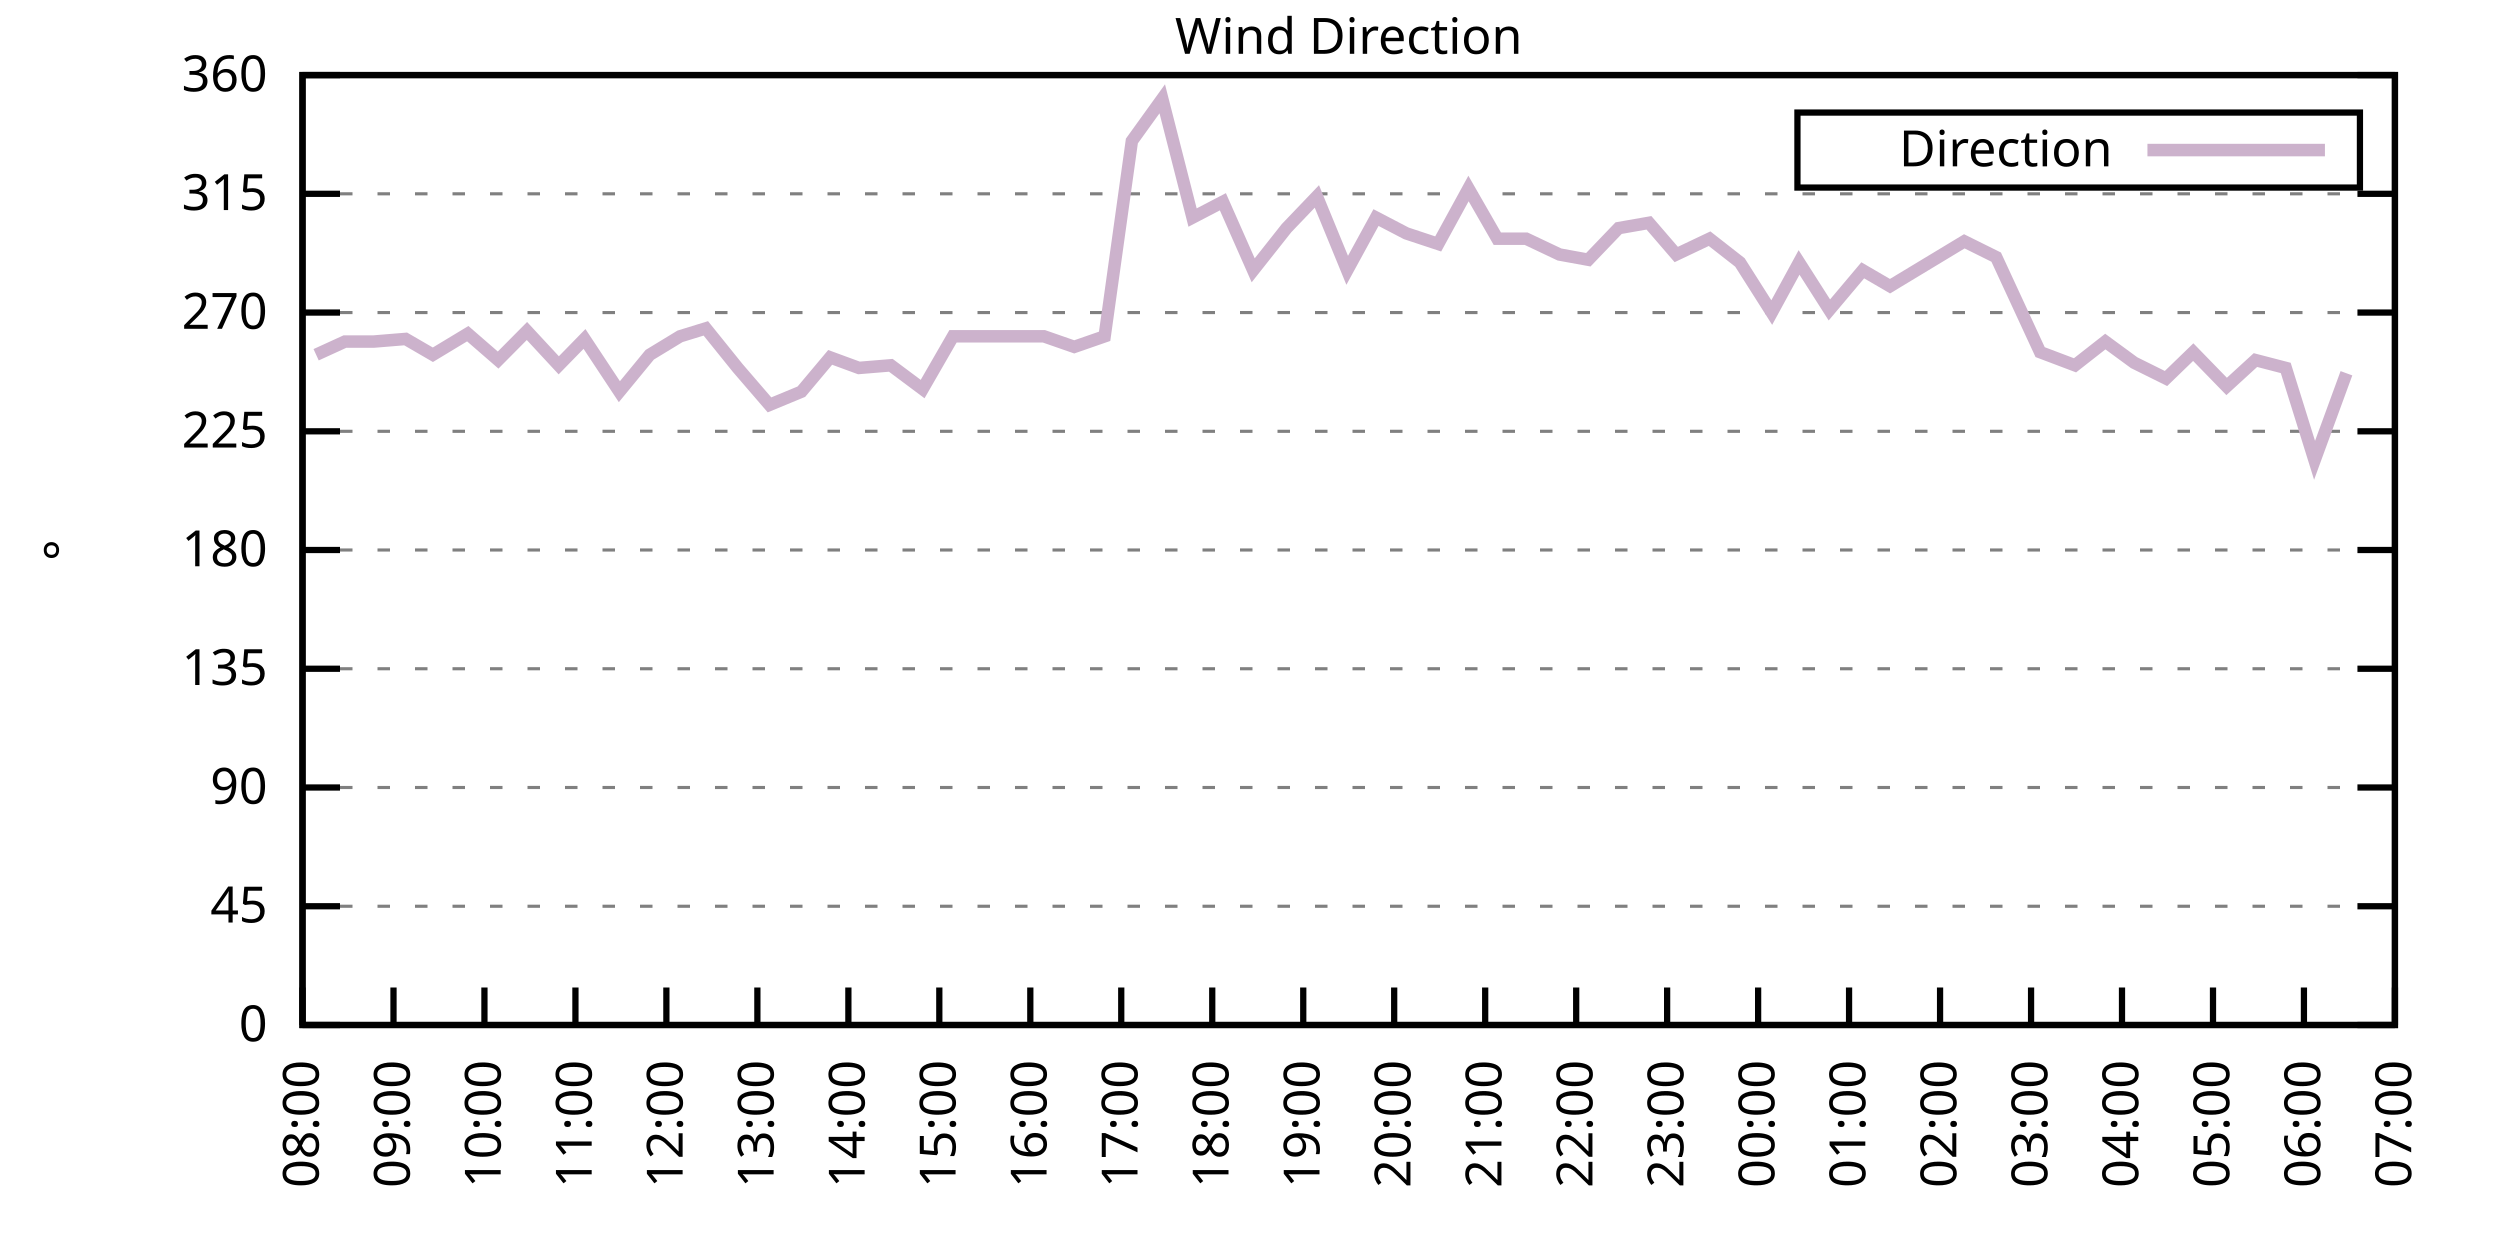
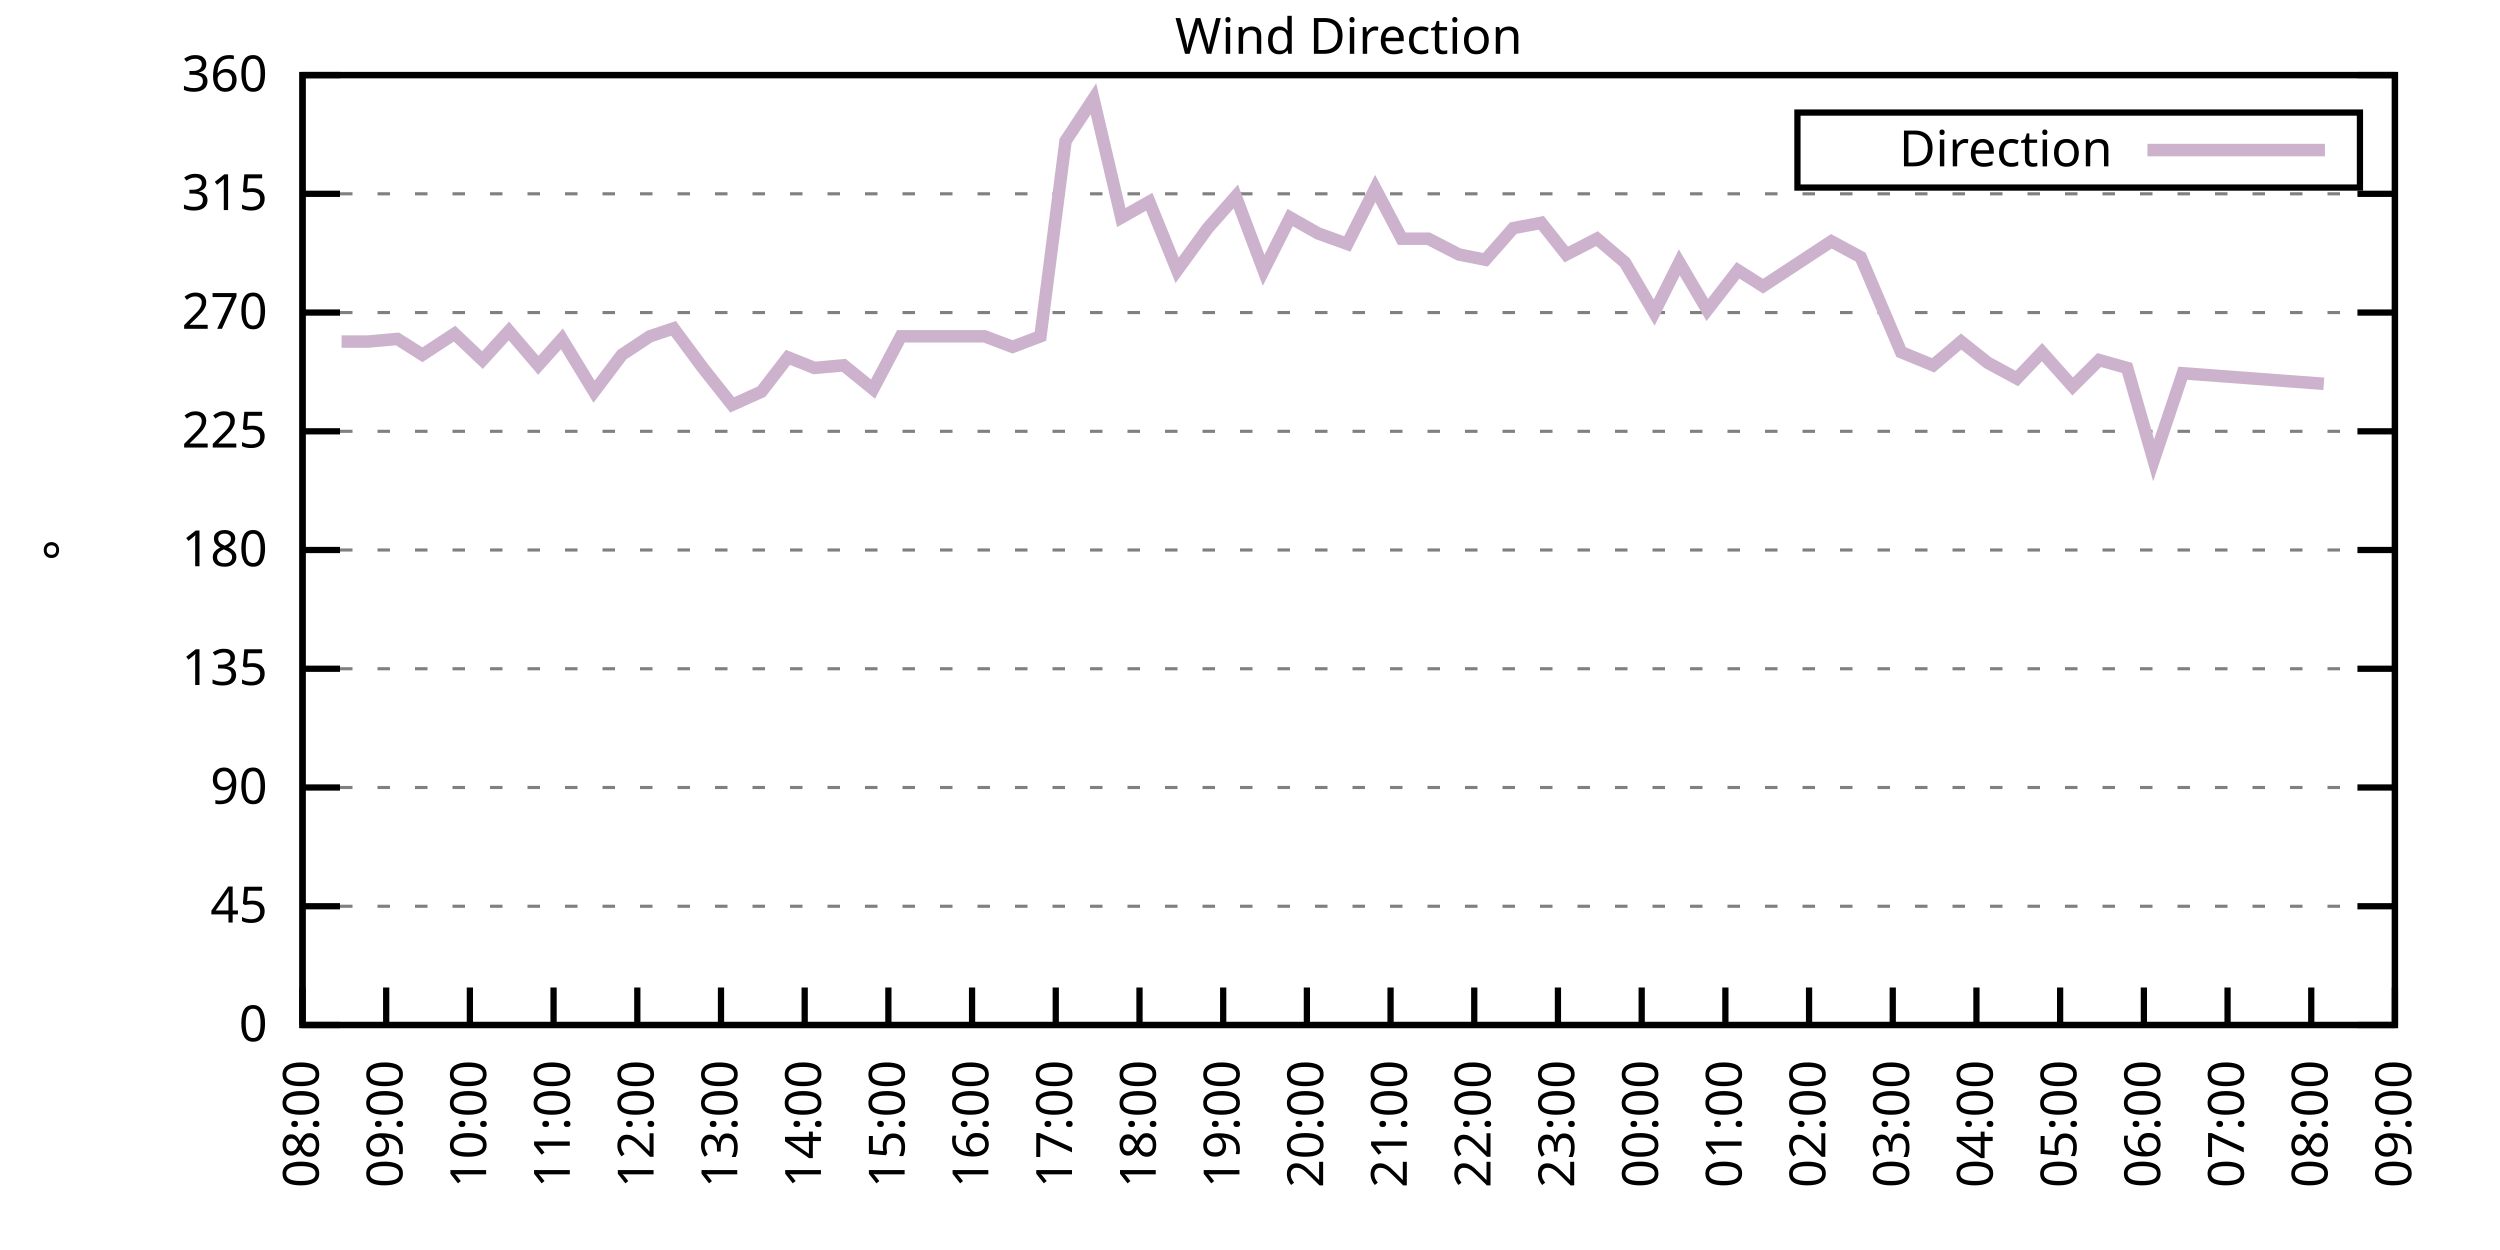
<svg xmlns="http://www.w3.org/2000/svg" xmlns:xlink="http://www.w3.org/1999/xlink" width="400" height="200" viewBox="0 0 400 200">
  <g id="gnuplot_canvas">
    <rect x="0" y="0" width="400" height="200" fill="none" />
    <defs>
      <circle id="gpDot" r="0.5" stroke-width="0.5" stroke="currentColor" />
      <path id="gpPt0" stroke-width="0.333" stroke="currentColor" d="M-1,0 h2 M0,-1 v2" />
      <path id="gpPt1" stroke-width="0.333" stroke="currentColor" d="M-1,-1 L1,1 M1,-1 L-1,1" />
      <path id="gpPt2" stroke-width="0.333" stroke="currentColor" d="M-1,0 L1,0 M0,-1 L0,1 M-1,-1 L1,1 M-1,1 L1,-1" />
      <rect id="gpPt3" stroke-width="0.333" stroke="currentColor" x="-1" y="-1" width="2" height="2" />
      <rect id="gpPt4" stroke-width="0.333" stroke="currentColor" fill="currentColor" x="-1" y="-1" width="2" height="2" />
      <circle id="gpPt5" stroke-width="0.333" stroke="currentColor" cx="0" cy="0" r="1" />
      <use xlink:href="#gpPt5" id="gpPt6" fill="currentColor" stroke="none" />
      <path id="gpPt7" stroke-width="0.333" stroke="currentColor" d="M0,-1.33 L-1.33,0.67 L1.33,0.67 z" />
      <use xlink:href="#gpPt7" id="gpPt8" fill="currentColor" stroke="none" />
      <use xlink:href="#gpPt7" id="gpPt9" stroke="currentColor" transform="rotate(180)" />
      <use xlink:href="#gpPt9" id="gpPt10" fill="currentColor" stroke="none" />
      <use xlink:href="#gpPt3" id="gpPt11" stroke="currentColor" transform="rotate(45)" />
      <use xlink:href="#gpPt11" id="gpPt12" fill="currentColor" stroke="none" />
      <path id="gpPt13" stroke-width="0.333" stroke="currentColor" d="M0,1.330 L1.265,0.411 L0.782,-1.067 L-0.782,-1.076 L-1.265,0.411 z" />
      <use xlink:href="#gpPt13" id="gpPt14" fill="currentColor" stroke="none" />
      <filter id="textbox" filterUnits="objectBoundingBox" x="0" y="0" height="1" width="1">
        <feFlood flood-color="white" flood-opacity="1" result="bgnd" />
        <feComposite in="SourceGraphic" in2="bgnd" operator="atop" />
      </filter>
      <filter id="greybox" filterUnits="objectBoundingBox" x="0" y="0" height="1" width="1">
        <feFlood flood-color="lightgrey" flood-opacity="1" result="grey" />
        <feComposite in="SourceGraphic" in2="grey" operator="atop" />
      </filter>
    </defs>
    <g fill="none" color="white" stroke="currentColor" stroke-width="1.00" stroke-linecap="butt" stroke-linejoin="miter">
</g>
    <g fill="none" color="black" stroke="currentColor" stroke-width="1.00" stroke-linecap="butt" stroke-linejoin="miter">
      <g stroke="none" shape-rendering="crispEdges">
        <polygon fill="rgb(255, 255, 255)" points="48.40,164.00 383.18,164.00 383.18,12.02 48.40,12.02 " />
      </g>
    </g>
    <g fill="none" color="black" stroke="currentColor" stroke-width="1.00" stroke-linecap="butt" stroke-linejoin="miter">
</g>
    <g fill="none" color="black" stroke="black" stroke-width="0.50" stroke-linecap="butt" stroke-linejoin="miter">
</g>
    <g fill="none" color="gray" stroke="currentColor" stroke-width="0.50" stroke-linecap="butt" stroke-linejoin="miter">
      <path stroke="gray" stroke-dasharray="2,4" class="gridline" d="M48.40,164.00 L383.19,164.00  " />
    </g>
    <g fill="none" color="gray" stroke="gray" stroke-width="1.00" stroke-linecap="butt" stroke-linejoin="miter">
</g>
    <g fill="none" color="black" stroke="currentColor" stroke-width="1.00" stroke-linecap="butt" stroke-linejoin="miter">
      <path stroke="black" d="M48.40,164.00 L54.40,164.00 M383.19,164.00 L377.19,164.00  " />
      <g transform="translate(42.80,166.60)" stroke="none" fill="black" font-family="Sans" font-size="8.00" text-anchor="end">
        <text>
          <tspan font-family="Sans"> 0</tspan>
        </text>
      </g>
    </g>
    <g fill="none" color="black" stroke="currentColor" stroke-width="1.00" stroke-linecap="butt" stroke-linejoin="miter">
</g>
    <g fill="none" color="black" stroke="black" stroke-width="0.50" stroke-linecap="butt" stroke-linejoin="miter">
</g>
    <g fill="none" color="gray" stroke="currentColor" stroke-width="0.50" stroke-linecap="butt" stroke-linejoin="miter">
      <path stroke="gray" stroke-dasharray="2,4" class="gridline" d="M48.40,145.00 L383.19,145.00  " />
    </g>
    <g fill="none" color="gray" stroke="gray" stroke-width="1.00" stroke-linecap="butt" stroke-linejoin="miter">
</g>
    <g fill="none" color="black" stroke="currentColor" stroke-width="1.00" stroke-linecap="butt" stroke-linejoin="miter">
      <path stroke="black" d="M48.40,145.00 L54.40,145.00 M383.19,145.00 L377.19,145.00  " />
      <g transform="translate(42.80,147.60)" stroke="none" fill="black" font-family="Sans" font-size="8.00" text-anchor="end">
        <text>
          <tspan font-family="Sans"> 45</tspan>
        </text>
      </g>
    </g>
    <g fill="none" color="black" stroke="currentColor" stroke-width="1.00" stroke-linecap="butt" stroke-linejoin="miter">
</g>
    <g fill="none" color="black" stroke="black" stroke-width="0.50" stroke-linecap="butt" stroke-linejoin="miter">
</g>
    <g fill="none" color="gray" stroke="currentColor" stroke-width="0.50" stroke-linecap="butt" stroke-linejoin="miter">
      <path stroke="gray" stroke-dasharray="2,4" class="gridline" d="M48.40,126.00 L383.19,126.00  " />
    </g>
    <g fill="none" color="gray" stroke="gray" stroke-width="1.00" stroke-linecap="butt" stroke-linejoin="miter">
</g>
    <g fill="none" color="black" stroke="currentColor" stroke-width="1.00" stroke-linecap="butt" stroke-linejoin="miter">
      <path stroke="black" d="M48.40,126.00 L54.40,126.00 M383.19,126.00 L377.19,126.00  " />
      <g transform="translate(42.80,128.60)" stroke="none" fill="black" font-family="Sans" font-size="8.00" text-anchor="end">
        <text>
          <tspan font-family="Sans"> 90</tspan>
        </text>
      </g>
    </g>
    <g fill="none" color="black" stroke="currentColor" stroke-width="1.00" stroke-linecap="butt" stroke-linejoin="miter">
</g>
    <g fill="none" color="black" stroke="black" stroke-width="0.50" stroke-linecap="butt" stroke-linejoin="miter">
</g>
    <g fill="none" color="gray" stroke="currentColor" stroke-width="0.50" stroke-linecap="butt" stroke-linejoin="miter">
      <path stroke="gray" stroke-dasharray="2,4" class="gridline" d="M48.40,107.00 L383.19,107.00  " />
    </g>
    <g fill="none" color="gray" stroke="gray" stroke-width="1.00" stroke-linecap="butt" stroke-linejoin="miter">
</g>
    <g fill="none" color="black" stroke="currentColor" stroke-width="1.00" stroke-linecap="butt" stroke-linejoin="miter">
      <path stroke="black" d="M48.40,107.00 L54.40,107.00 M383.19,107.00 L377.19,107.00  " />
      <g transform="translate(42.80,109.60)" stroke="none" fill="black" font-family="Sans" font-size="8.00" text-anchor="end">
        <text>
          <tspan font-family="Sans"> 135</tspan>
        </text>
      </g>
    </g>
    <g fill="none" color="black" stroke="currentColor" stroke-width="1.00" stroke-linecap="butt" stroke-linejoin="miter">
</g>
    <g fill="none" color="black" stroke="black" stroke-width="0.50" stroke-linecap="butt" stroke-linejoin="miter">
</g>
    <g fill="none" color="gray" stroke="currentColor" stroke-width="0.50" stroke-linecap="butt" stroke-linejoin="miter">
      <path stroke="gray" stroke-dasharray="2,4" class="gridline" d="M48.40,88.00 L383.19,88.00  " />
    </g>
    <g fill="none" color="gray" stroke="gray" stroke-width="1.00" stroke-linecap="butt" stroke-linejoin="miter">
</g>
    <g fill="none" color="black" stroke="currentColor" stroke-width="1.00" stroke-linecap="butt" stroke-linejoin="miter">
      <path stroke="black" d="M48.40,88.00 L54.40,88.00 M383.19,88.00 L377.19,88.00  " />
      <g transform="translate(42.80,90.60)" stroke="none" fill="black" font-family="Sans" font-size="8.00" text-anchor="end">
        <text>
          <tspan font-family="Sans"> 180</tspan>
        </text>
      </g>
    </g>
    <g fill="none" color="black" stroke="currentColor" stroke-width="1.00" stroke-linecap="butt" stroke-linejoin="miter">
</g>
    <g fill="none" color="black" stroke="black" stroke-width="0.50" stroke-linecap="butt" stroke-linejoin="miter">
</g>
    <g fill="none" color="gray" stroke="currentColor" stroke-width="0.50" stroke-linecap="butt" stroke-linejoin="miter">
      <path stroke="gray" stroke-dasharray="2,4" class="gridline" d="M48.40,69.01 L383.19,69.01  " />
    </g>
    <g fill="none" color="gray" stroke="gray" stroke-width="1.00" stroke-linecap="butt" stroke-linejoin="miter">
</g>
    <g fill="none" color="black" stroke="currentColor" stroke-width="1.00" stroke-linecap="butt" stroke-linejoin="miter">
      <path stroke="black" d="M48.40,69.01 L54.40,69.01 M383.19,69.01 L377.19,69.01  " />
      <g transform="translate(42.80,71.61)" stroke="none" fill="black" font-family="Sans" font-size="8.00" text-anchor="end">
        <text>
          <tspan font-family="Sans"> 225</tspan>
        </text>
      </g>
    </g>
    <g fill="none" color="black" stroke="currentColor" stroke-width="1.00" stroke-linecap="butt" stroke-linejoin="miter">
</g>
    <g fill="none" color="black" stroke="black" stroke-width="0.50" stroke-linecap="butt" stroke-linejoin="miter">
</g>
    <g fill="none" color="gray" stroke="currentColor" stroke-width="0.50" stroke-linecap="butt" stroke-linejoin="miter">
      <path stroke="gray" stroke-dasharray="2,4" class="gridline" d="M48.40,50.01 L383.19,50.01  " />
    </g>
    <g fill="none" color="gray" stroke="gray" stroke-width="1.00" stroke-linecap="butt" stroke-linejoin="miter">
</g>
    <g fill="none" color="black" stroke="currentColor" stroke-width="1.00" stroke-linecap="butt" stroke-linejoin="miter">
      <path stroke="black" d="M48.40,50.01 L54.40,50.01 M383.19,50.01 L377.19,50.01  " />
      <g transform="translate(42.80,52.61)" stroke="none" fill="black" font-family="Sans" font-size="8.00" text-anchor="end">
        <text>
          <tspan font-family="Sans"> 270</tspan>
        </text>
      </g>
    </g>
    <g fill="none" color="black" stroke="currentColor" stroke-width="1.00" stroke-linecap="butt" stroke-linejoin="miter">
</g>
    <g fill="none" color="black" stroke="black" stroke-width="0.50" stroke-linecap="butt" stroke-linejoin="miter">
</g>
    <g fill="none" color="gray" stroke="currentColor" stroke-width="0.50" stroke-linecap="butt" stroke-linejoin="miter">
      <path stroke="gray" stroke-dasharray="2,4" class="gridline" d="M48.40,31.01 L383.19,31.01  " />
    </g>
    <g fill="none" color="gray" stroke="gray" stroke-width="1.00" stroke-linecap="butt" stroke-linejoin="miter">
</g>
    <g fill="none" color="black" stroke="currentColor" stroke-width="1.00" stroke-linecap="butt" stroke-linejoin="miter">
      <path stroke="black" d="M48.40,31.01 L54.40,31.01 M383.19,31.01 L377.19,31.01  " />
      <g transform="translate(42.80,33.61)" stroke="none" fill="black" font-family="Sans" font-size="8.00" text-anchor="end">
        <text>
          <tspan font-family="Sans"> 315</tspan>
        </text>
      </g>
    </g>
    <g fill="none" color="black" stroke="currentColor" stroke-width="1.00" stroke-linecap="butt" stroke-linejoin="miter">
</g>
    <g fill="none" color="black" stroke="black" stroke-width="0.50" stroke-linecap="butt" stroke-linejoin="miter">
</g>
    <g fill="none" color="gray" stroke="currentColor" stroke-width="0.50" stroke-linecap="butt" stroke-linejoin="miter">
      <path stroke="gray" stroke-dasharray="2,4" class="gridline" d="M48.40,12.01 L383.19,12.01  " />
    </g>
    <g fill="none" color="gray" stroke="gray" stroke-width="1.00" stroke-linecap="butt" stroke-linejoin="miter">
</g>
    <g fill="none" color="black" stroke="currentColor" stroke-width="1.00" stroke-linecap="butt" stroke-linejoin="miter">
      <path stroke="black" d="M48.40,12.01 L54.40,12.01 M383.19,12.01 L377.19,12.01  " />
      <g transform="translate(42.80,14.61)" stroke="none" fill="black" font-family="Sans" font-size="8.00" text-anchor="end">
        <text>
          <tspan font-family="Sans"> 360</tspan>
        </text>
      </g>
    </g>
    <g fill="none" color="black" stroke="currentColor" stroke-width="1.00" stroke-linecap="butt" stroke-linejoin="miter">
      <path stroke="black" d="M48.40,164.00 L48.40,158.00  " />
      <g transform="translate(51.00,169.60) rotate(270.00)" stroke="none" fill="black" font-family="Sans" font-size="8.00" text-anchor="end">
        <text>
          <tspan font-family="Sans">08:00</tspan>
        </text>
      </g>
    </g>
    <g fill="none" color="black" stroke="currentColor" stroke-width="1.00" stroke-linecap="butt" stroke-linejoin="miter">
-       <path stroke="black" d="M62.96,164.00 L62.96,158.00  " />
-       <g transform="translate(65.56,169.60) rotate(270.00)" stroke="none" fill="black" font-family="Sans" font-size="8.00" text-anchor="end">
+       <path stroke="black" d="M61.79,164.00 L61.79,158.00  " />
+       <g transform="translate(64.39,169.60) rotate(270.00)" stroke="none" fill="black" font-family="Sans" font-size="8.00" text-anchor="end">
        <text>
          <tspan font-family="Sans">09:00</tspan>
        </text>
      </g>
    </g>
    <g fill="none" color="black" stroke="currentColor" stroke-width="1.00" stroke-linecap="butt" stroke-linejoin="miter">
-       <path stroke="black" d="M77.51,164.00 L77.51,158.00  " />
-       <g transform="translate(80.11,169.60) rotate(270.00)" stroke="none" fill="black" font-family="Sans" font-size="8.00" text-anchor="end">
+       <path stroke="black" d="M75.18,164.00 L75.18,158.00  " />
+       <g transform="translate(77.78,169.60) rotate(270.00)" stroke="none" fill="black" font-family="Sans" font-size="8.00" text-anchor="end">
        <text>
          <tspan font-family="Sans">10:00</tspan>
        </text>
      </g>
    </g>
    <g fill="none" color="black" stroke="currentColor" stroke-width="1.00" stroke-linecap="butt" stroke-linejoin="miter">
-       <path stroke="black" d="M92.07,164.00 L92.07,158.00  " />
-       <g transform="translate(94.67,169.60) rotate(270.00)" stroke="none" fill="black" font-family="Sans" font-size="8.00" text-anchor="end">
+       <path stroke="black" d="M88.57,164.00 L88.57,158.00  " />
+       <g transform="translate(91.17,169.60) rotate(270.00)" stroke="none" fill="black" font-family="Sans" font-size="8.00" text-anchor="end">
        <text>
          <tspan font-family="Sans">11:00</tspan>
        </text>
      </g>
    </g>
    <g fill="none" color="black" stroke="currentColor" stroke-width="1.00" stroke-linecap="butt" stroke-linejoin="miter">
-       <path stroke="black" d="M106.62,164.00 L106.62,158.00  " />
-       <g transform="translate(109.22,169.60) rotate(270.00)" stroke="none" fill="black" font-family="Sans" font-size="8.00" text-anchor="end">
+       <path stroke="black" d="M101.97,164.00 L101.97,158.00  " />
+       <g transform="translate(104.57,169.60) rotate(270.00)" stroke="none" fill="black" font-family="Sans" font-size="8.00" text-anchor="end">
        <text>
          <tspan font-family="Sans">12:00</tspan>
        </text>
      </g>
    </g>
    <g fill="none" color="black" stroke="currentColor" stroke-width="1.00" stroke-linecap="butt" stroke-linejoin="miter">
-       <path stroke="black" d="M121.18,164.00 L121.18,158.00  " />
-       <g transform="translate(123.78,169.60) rotate(270.00)" stroke="none" fill="black" font-family="Sans" font-size="8.00" text-anchor="end">
+       <path stroke="black" d="M115.36,164.00 L115.36,158.00  " />
+       <g transform="translate(117.96,169.60) rotate(270.00)" stroke="none" fill="black" font-family="Sans" font-size="8.00" text-anchor="end">
        <text>
          <tspan font-family="Sans">13:00</tspan>
        </text>
      </g>
    </g>
    <g fill="none" color="black" stroke="currentColor" stroke-width="1.00" stroke-linecap="butt" stroke-linejoin="miter">
-       <path stroke="black" d="M135.74,164.00 L135.74,158.00  " />
-       <g transform="translate(138.34,169.60) rotate(270.00)" stroke="none" fill="black" font-family="Sans" font-size="8.00" text-anchor="end">
+       <path stroke="black" d="M128.75,164.00 L128.75,158.00  " />
+       <g transform="translate(131.35,169.60) rotate(270.00)" stroke="none" fill="black" font-family="Sans" font-size="8.00" text-anchor="end">
        <text>
          <tspan font-family="Sans">14:00</tspan>
        </text>
      </g>
    </g>
    <g fill="none" color="black" stroke="currentColor" stroke-width="1.00" stroke-linecap="butt" stroke-linejoin="miter">
-       <path stroke="black" d="M150.29,164.00 L150.29,158.00  " />
-       <g transform="translate(152.89,169.60) rotate(270.00)" stroke="none" fill="black" font-family="Sans" font-size="8.00" text-anchor="end">
+       <path stroke="black" d="M142.14,164.00 L142.14,158.00  " />
+       <g transform="translate(144.74,169.60) rotate(270.00)" stroke="none" fill="black" font-family="Sans" font-size="8.00" text-anchor="end">
        <text>
          <tspan font-family="Sans">15:00</tspan>
        </text>
      </g>
    </g>
    <g fill="none" color="black" stroke="currentColor" stroke-width="1.00" stroke-linecap="butt" stroke-linejoin="miter">
-       <path stroke="black" d="M164.85,164.00 L164.85,158.00  " />
-       <g transform="translate(167.45,169.60) rotate(270.00)" stroke="none" fill="black" font-family="Sans" font-size="8.00" text-anchor="end">
+       <path stroke="black" d="M155.53,164.00 L155.53,158.00  " />
+       <g transform="translate(158.13,169.60) rotate(270.00)" stroke="none" fill="black" font-family="Sans" font-size="8.00" text-anchor="end">
        <text>
          <tspan font-family="Sans">16:00</tspan>
        </text>
      </g>
    </g>
    <g fill="none" color="black" stroke="currentColor" stroke-width="1.00" stroke-linecap="butt" stroke-linejoin="miter">
-       <path stroke="black" d="M179.40,164.00 L179.40,158.00  " />
-       <g transform="translate(182.00,169.60) rotate(270.00)" stroke="none" fill="black" font-family="Sans" font-size="8.00" text-anchor="end">
+       <path stroke="black" d="M168.92,164.00 L168.92,158.00  " />
+       <g transform="translate(171.52,169.60) rotate(270.00)" stroke="none" fill="black" font-family="Sans" font-size="8.00" text-anchor="end">
        <text>
          <tspan font-family="Sans">17:00</tspan>
        </text>
      </g>
    </g>
    <g fill="none" color="black" stroke="currentColor" stroke-width="1.00" stroke-linecap="butt" stroke-linejoin="miter">
-       <path stroke="black" d="M193.96,164.00 L193.96,158.00  " />
-       <g transform="translate(196.56,169.60) rotate(270.00)" stroke="none" fill="black" font-family="Sans" font-size="8.00" text-anchor="end">
+       <path stroke="black" d="M182.32,164.00 L182.32,158.00  " />
+       <g transform="translate(184.92,169.60) rotate(270.00)" stroke="none" fill="black" font-family="Sans" font-size="8.00" text-anchor="end">
        <text>
          <tspan font-family="Sans">18:00</tspan>
        </text>
      </g>
    </g>
    <g fill="none" color="black" stroke="currentColor" stroke-width="1.00" stroke-linecap="butt" stroke-linejoin="miter">
-       <path stroke="black" d="M208.52,164.00 L208.52,158.00  " />
-       <g transform="translate(211.12,169.60) rotate(270.00)" stroke="none" fill="black" font-family="Sans" font-size="8.00" text-anchor="end">
+       <path stroke="black" d="M195.71,164.00 L195.71,158.00  " />
+       <g transform="translate(198.31,169.60) rotate(270.00)" stroke="none" fill="black" font-family="Sans" font-size="8.00" text-anchor="end">
        <text>
          <tspan font-family="Sans">19:00</tspan>
        </text>
      </g>
    </g>
    <g fill="none" color="black" stroke="currentColor" stroke-width="1.00" stroke-linecap="butt" stroke-linejoin="miter">
-       <path stroke="black" d="M223.07,164.00 L223.07,158.00  " />
-       <g transform="translate(225.67,169.60) rotate(270.00)" stroke="none" fill="black" font-family="Sans" font-size="8.00" text-anchor="end">
+       <path stroke="black" d="M209.10,164.00 L209.10,158.00  " />
+       <g transform="translate(211.70,169.60) rotate(270.00)" stroke="none" fill="black" font-family="Sans" font-size="8.00" text-anchor="end">
        <text>
          <tspan font-family="Sans">20:00</tspan>
        </text>
      </g>
    </g>
    <g fill="none" color="black" stroke="currentColor" stroke-width="1.00" stroke-linecap="butt" stroke-linejoin="miter">
-       <path stroke="black" d="M237.63,164.00 L237.63,158.00  " />
-       <g transform="translate(240.23,169.60) rotate(270.00)" stroke="none" fill="black" font-family="Sans" font-size="8.00" text-anchor="end">
+       <path stroke="black" d="M222.49,164.00 L222.49,158.00  " />
+       <g transform="translate(225.09,169.60) rotate(270.00)" stroke="none" fill="black" font-family="Sans" font-size="8.00" text-anchor="end">
        <text>
          <tspan font-family="Sans">21:00</tspan>
        </text>
      </g>
    </g>
    <g fill="none" color="black" stroke="currentColor" stroke-width="1.00" stroke-linecap="butt" stroke-linejoin="miter">
-       <path stroke="black" d="M252.19,164.00 L252.19,158.00  " />
-       <g transform="translate(254.79,169.60) rotate(270.00)" stroke="none" fill="black" font-family="Sans" font-size="8.00" text-anchor="end">
+       <path stroke="black" d="M235.88,164.00 L235.88,158.00  " />
+       <g transform="translate(238.48,169.60) rotate(270.00)" stroke="none" fill="black" font-family="Sans" font-size="8.00" text-anchor="end">
        <text>
          <tspan font-family="Sans">22:00</tspan>
        </text>
      </g>
    </g>
    <g fill="none" color="black" stroke="currentColor" stroke-width="1.00" stroke-linecap="butt" stroke-linejoin="miter">
-       <path stroke="black" d="M266.74,164.00 L266.74,158.00  " />
-       <g transform="translate(269.34,169.60) rotate(270.00)" stroke="none" fill="black" font-family="Sans" font-size="8.00" text-anchor="end">
+       <path stroke="black" d="M249.27,164.00 L249.27,158.00  " />
+       <g transform="translate(251.87,169.60) rotate(270.00)" stroke="none" fill="black" font-family="Sans" font-size="8.00" text-anchor="end">
        <text>
          <tspan font-family="Sans">23:00</tspan>
        </text>
      </g>
    </g>
    <g fill="none" color="black" stroke="currentColor" stroke-width="1.00" stroke-linecap="butt" stroke-linejoin="miter">
-       <path stroke="black" d="M281.30,164.00 L281.30,158.00  " />
-       <g transform="translate(283.90,169.60) rotate(270.00)" stroke="none" fill="black" font-family="Sans" font-size="8.00" text-anchor="end">
+       <path stroke="black" d="M262.67,164.00 L262.67,158.00  " />
+       <g transform="translate(265.27,169.60) rotate(270.00)" stroke="none" fill="black" font-family="Sans" font-size="8.00" text-anchor="end">
        <text>
          <tspan font-family="Sans">00:00</tspan>
        </text>
      </g>
    </g>
    <g fill="none" color="black" stroke="currentColor" stroke-width="1.00" stroke-linecap="butt" stroke-linejoin="miter">
-       <path stroke="black" d="M295.85,164.00 L295.85,158.00  " />
-       <g transform="translate(298.45,169.60) rotate(270.00)" stroke="none" fill="black" font-family="Sans" font-size="8.00" text-anchor="end">
+       <path stroke="black" d="M276.06,164.00 L276.06,158.00  " />
+       <g transform="translate(278.66,169.60) rotate(270.00)" stroke="none" fill="black" font-family="Sans" font-size="8.00" text-anchor="end">
        <text>
          <tspan font-family="Sans">01:00</tspan>
        </text>
      </g>
    </g>
    <g fill="none" color="black" stroke="currentColor" stroke-width="1.00" stroke-linecap="butt" stroke-linejoin="miter">
-       <path stroke="black" d="M310.41,164.00 L310.41,158.00  " />
-       <g transform="translate(313.01,169.60) rotate(270.00)" stroke="none" fill="black" font-family="Sans" font-size="8.00" text-anchor="end">
+       <path stroke="black" d="M289.45,164.00 L289.45,158.00  " />
+       <g transform="translate(292.05,169.60) rotate(270.00)" stroke="none" fill="black" font-family="Sans" font-size="8.00" text-anchor="end">
        <text>
          <tspan font-family="Sans">02:00</tspan>
        </text>
      </g>
    </g>
    <g fill="none" color="black" stroke="currentColor" stroke-width="1.00" stroke-linecap="butt" stroke-linejoin="miter">
-       <path stroke="black" d="M324.97,164.00 L324.97,158.00  " />
-       <g transform="translate(327.57,169.60) rotate(270.00)" stroke="none" fill="black" font-family="Sans" font-size="8.00" text-anchor="end">
+       <path stroke="black" d="M302.84,164.00 L302.84,158.00  " />
+       <g transform="translate(305.44,169.60) rotate(270.00)" stroke="none" fill="black" font-family="Sans" font-size="8.00" text-anchor="end">
        <text>
          <tspan font-family="Sans">03:00</tspan>
        </text>
      </g>
    </g>
    <g fill="none" color="black" stroke="currentColor" stroke-width="1.00" stroke-linecap="butt" stroke-linejoin="miter">
-       <path stroke="black" d="M339.52,164.00 L339.52,158.00  " />
-       <g transform="translate(342.12,169.60) rotate(270.00)" stroke="none" fill="black" font-family="Sans" font-size="8.00" text-anchor="end">
+       <path stroke="black" d="M316.23,164.00 L316.23,158.00  " />
+       <g transform="translate(318.83,169.60) rotate(270.00)" stroke="none" fill="black" font-family="Sans" font-size="8.00" text-anchor="end">
        <text>
          <tspan font-family="Sans">04:00</tspan>
        </text>
      </g>
    </g>
    <g fill="none" color="black" stroke="currentColor" stroke-width="1.00" stroke-linecap="butt" stroke-linejoin="miter">
-       <path stroke="black" d="M354.08,164.00 L354.08,158.00  " />
-       <g transform="translate(356.68,169.60) rotate(270.00)" stroke="none" fill="black" font-family="Sans" font-size="8.00" text-anchor="end">
+       <path stroke="black" d="M329.62,164.00 L329.62,158.00  " />
+       <g transform="translate(332.22,169.60) rotate(270.00)" stroke="none" fill="black" font-family="Sans" font-size="8.00" text-anchor="end">
        <text>
          <tspan font-family="Sans">05:00</tspan>
        </text>
      </g>
    </g>
    <g fill="none" color="black" stroke="currentColor" stroke-width="1.00" stroke-linecap="butt" stroke-linejoin="miter">
-       <path stroke="black" d="M368.63,164.00 L368.63,158.00  " />
-       <g transform="translate(371.23,169.60) rotate(270.00)" stroke="none" fill="black" font-family="Sans" font-size="8.00" text-anchor="end">
+       <path stroke="black" d="M343.02,164.00 L343.02,158.00  " />
+       <g transform="translate(345.62,169.60) rotate(270.00)" stroke="none" fill="black" font-family="Sans" font-size="8.00" text-anchor="end">
        <text>
          <tspan font-family="Sans">06:00</tspan>
+         </text>
+       </g>
+     </g>
+     <g fill="none" color="black" stroke="currentColor" stroke-width="1.00" stroke-linecap="butt" stroke-linejoin="miter">
+       <path stroke="black" d="M356.41,164.00 L356.41,158.00  " />
+       <g transform="translate(359.01,169.60) rotate(270.00)" stroke="none" fill="black" font-family="Sans" font-size="8.00" text-anchor="end">
+         <text>
+           <tspan font-family="Sans">07:00</tspan>
+         </text>
+       </g>
+     </g>
+     <g fill="none" color="black" stroke="currentColor" stroke-width="1.00" stroke-linecap="butt" stroke-linejoin="miter">
+       <path stroke="black" d="M369.80,164.00 L369.80,158.00  " />
+       <g transform="translate(372.40,169.60) rotate(270.00)" stroke="none" fill="black" font-family="Sans" font-size="8.00" text-anchor="end">
+         <text>
+           <tspan font-family="Sans">08:00</tspan>
        </text>
      </g>
    </g>
    <g fill="none" color="black" stroke="currentColor" stroke-width="1.00" stroke-linecap="butt" stroke-linejoin="miter">
      <path stroke="black" d="M383.19,164.00 L383.19,158.00  " />
      <g transform="translate(385.79,169.60) rotate(270.00)" stroke="none" fill="black" font-family="Sans" font-size="8.00" text-anchor="end">
        <text>
-           <tspan font-family="Sans">07:00</tspan>
+           <tspan font-family="Sans">09:00</tspan>
        </text>
      </g>
    </g>
    <g fill="none" color="black" stroke="currentColor" stroke-width="1.00" stroke-linecap="butt" stroke-linejoin="miter">
</g>
    <g fill="none" color="black" stroke="currentColor" stroke-width="1.00" stroke-linecap="butt" stroke-linejoin="miter">
      <path stroke="black" d="M48.40,12.01 L48.40,164.00 L383.19,164.00 L383.19,12.01 L48.40,12.01 Z  " />
    </g>
    <g fill="none" color="black" stroke="currentColor" stroke-width="1.00" stroke-linecap="butt" stroke-linejoin="miter">
</g>
    <g fill="none" color="black" stroke="currentColor" stroke-width="1.00" stroke-linecap="butt" stroke-linejoin="miter">
      <path stroke="black" d="M287.59,30.01 L287.59,18.01 L377.59,18.01 L377.59,30.01 L287.59,30.01 Z  " />
    </g>
    <g id="Wind_direction_plot_1">
      <g fill="none" color="white" stroke="black" stroke-width="2.00" stroke-linecap="butt" stroke-linejoin="miter">
</g>
      <g fill="none" color="black" stroke="currentColor" stroke-width="2.00" stroke-linecap="butt" stroke-linejoin="miter">
        <g transform="translate(337.99,26.61)" stroke="none" fill="black" font-family="Sans" font-size="8.00" text-anchor="end">
          <text>
            <tspan font-family="Sans">Direction</tspan>
          </text>
        </g>
      </g>
      <g fill="none" color="black" stroke="currentColor" stroke-width="2.00" stroke-linecap="butt" stroke-linejoin="miter">
-         <path stroke="rgb(204, 178, 204)" d="M343.59,24.01 L371.99,24.01 M50.58,56.76 L55.19,54.65 L59.80,54.65 L64.90,54.23 L69.26,56.76 L74.84,53.39   L79.70,57.61 L84.31,52.96 L89.40,58.45 L93.52,54.23 L99.10,62.67 L103.96,56.76 L108.81,53.81 L112.93,52.54   L118.03,58.87 L123.12,64.78 L128.22,62.67 L132.83,57.18 L137.43,58.87 L142.53,58.45 L147.62,62.25 L152.48,53.81   L157.09,53.81 L162.18,53.81 L167.03,53.81 L171.88,55.50 L176.74,53.81 L181.10,22.56 L185.96,15.81 L190.81,34.81   L195.66,32.28 L200.51,43.25 L205.85,36.50 L210.70,31.43 L215.55,43.25 L220.16,34.81 L225.01,37.34 L230.11,39.03   L234.96,30.16 L239.57,38.19 L244.18,38.19 L249.52,40.72 L254.13,41.56 L258.98,36.50 L263.83,35.65 L268.20,40.72   L273.53,38.19 L278.39,41.99 L283.48,50.01 L287.85,41.99 L292.70,49.59 L298.04,43.25 L302.40,45.79 L314.29,38.61   L319.39,41.14 L326.42,56.34 L332.00,58.45 L336.85,54.65 L341.46,58.03 L346.56,60.56 L350.92,56.34 L356.26,61.83   L360.87,57.61 L365.72,58.87 L370.33,73.65 L375.43,59.72  " />
+         <path stroke="rgb(204, 178, 204)" d="M343.59,24.01 L371.99,24.01 M54.65,54.65 L58.89,54.65 L63.58,54.23 L67.59,56.76 L72.73,53.39 L77.19,57.61   L81.43,52.96 L86.12,58.45 L89.91,54.23 L95.05,62.67 L99.51,56.76 L103.98,53.81 L107.77,52.54 L112.46,58.87   L117.14,64.78 L121.83,62.67 L126.07,57.18 L130.31,58.87 L135.00,58.45 L139.69,62.25 L144.15,53.81 L148.39,53.81   L153.08,53.81 L157.54,53.81 L162.01,55.50 L166.47,53.81 L170.49,22.56 L174.95,15.81 L179.41,34.81 L183.88,32.28   L188.34,43.25 L193.25,36.50 L197.72,31.43 L202.18,43.25 L206.42,34.81 L210.88,37.34 L215.57,39.03 L220.04,30.16   L224.28,38.19 L228.52,38.19 L233.43,40.72 L237.67,41.56 L242.13,36.50 L246.60,35.65 L250.61,40.72 L255.52,38.19   L259.99,41.99 L264.67,50.01 L268.69,41.99 L273.16,49.59 L278.07,43.25 L282.08,45.79 L293.02,38.61 L297.71,41.14   L304.18,56.34 L309.31,58.45 L313.78,54.65 L318.02,58.03 L322.70,60.56 L326.72,56.34 L331.63,61.83 L335.87,57.61   L340.34,58.87 L344.58,73.65 L349.26,59.72 L371.81,61.41  " />
      </g>
    </g>
    <g fill="none" color="black" stroke="currentColor" stroke-width="2.00" stroke-linecap="butt" stroke-linejoin="miter">
</g>
    <g fill="none" color="black" stroke="black" stroke-width="1.00" stroke-linecap="butt" stroke-linejoin="miter">
</g>
    <g fill="none" color="black" stroke="currentColor" stroke-width="1.00" stroke-linecap="butt" stroke-linejoin="miter">
      <path stroke="black" d="M48.40,12.01 L48.40,164.00 L383.19,164.00 L383.19,12.01 L48.40,12.01 Z  " />
      <g transform="translate(12.80,88.01) rotate(270.00)" stroke="none" fill="black" font-family="Sans" font-size="8.00" text-anchor="middle">
        <text>
          <tspan font-family="Sans">°</tspan>
        </text>
      </g>
    </g>
    <g fill="none" color="black" stroke="currentColor" stroke-width="1.00" stroke-linecap="butt" stroke-linejoin="miter">
</g>
    <g fill="none" color="black" stroke="currentColor" stroke-width="1.00" stroke-linecap="butt" stroke-linejoin="miter">
      <g transform="translate(215.79,8.61)" stroke="none" fill="black" font-family="Sans" font-size="8.00" text-anchor="middle">
        <text>
          <tspan font-family="Sans">Wind Direction</tspan>
        </text>
      </g>
    </g>
    <g fill="none" color="black" stroke="currentColor" stroke-width="1.00" stroke-linecap="butt" stroke-linejoin="miter">
</g>
  </g>
</svg>
